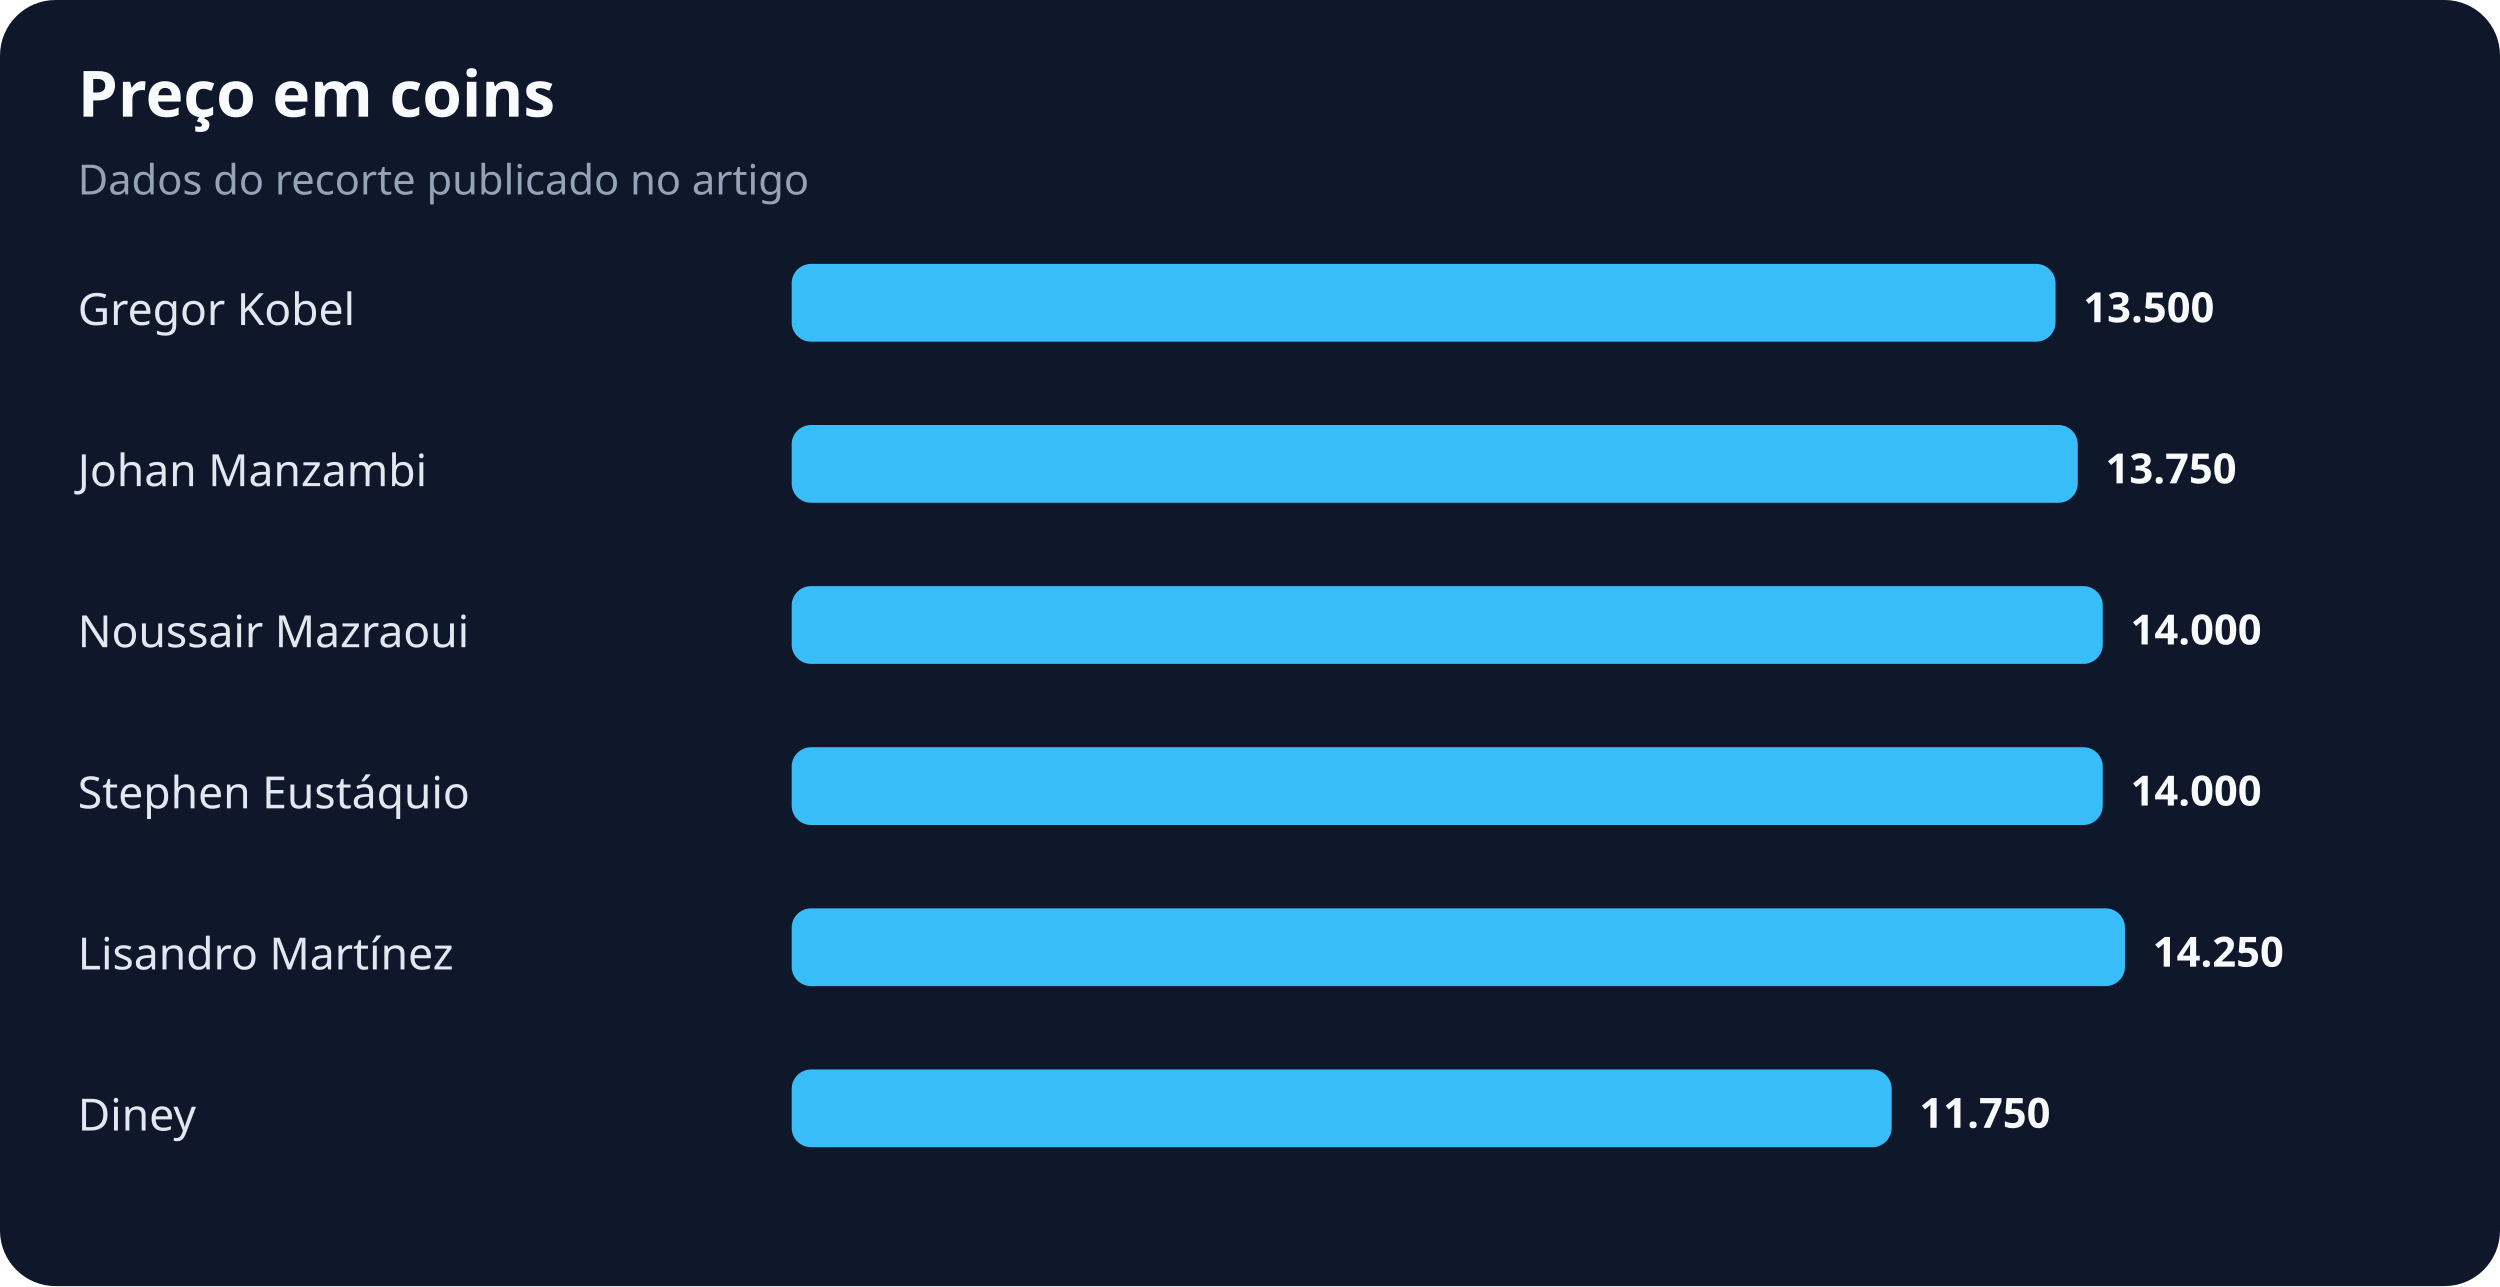
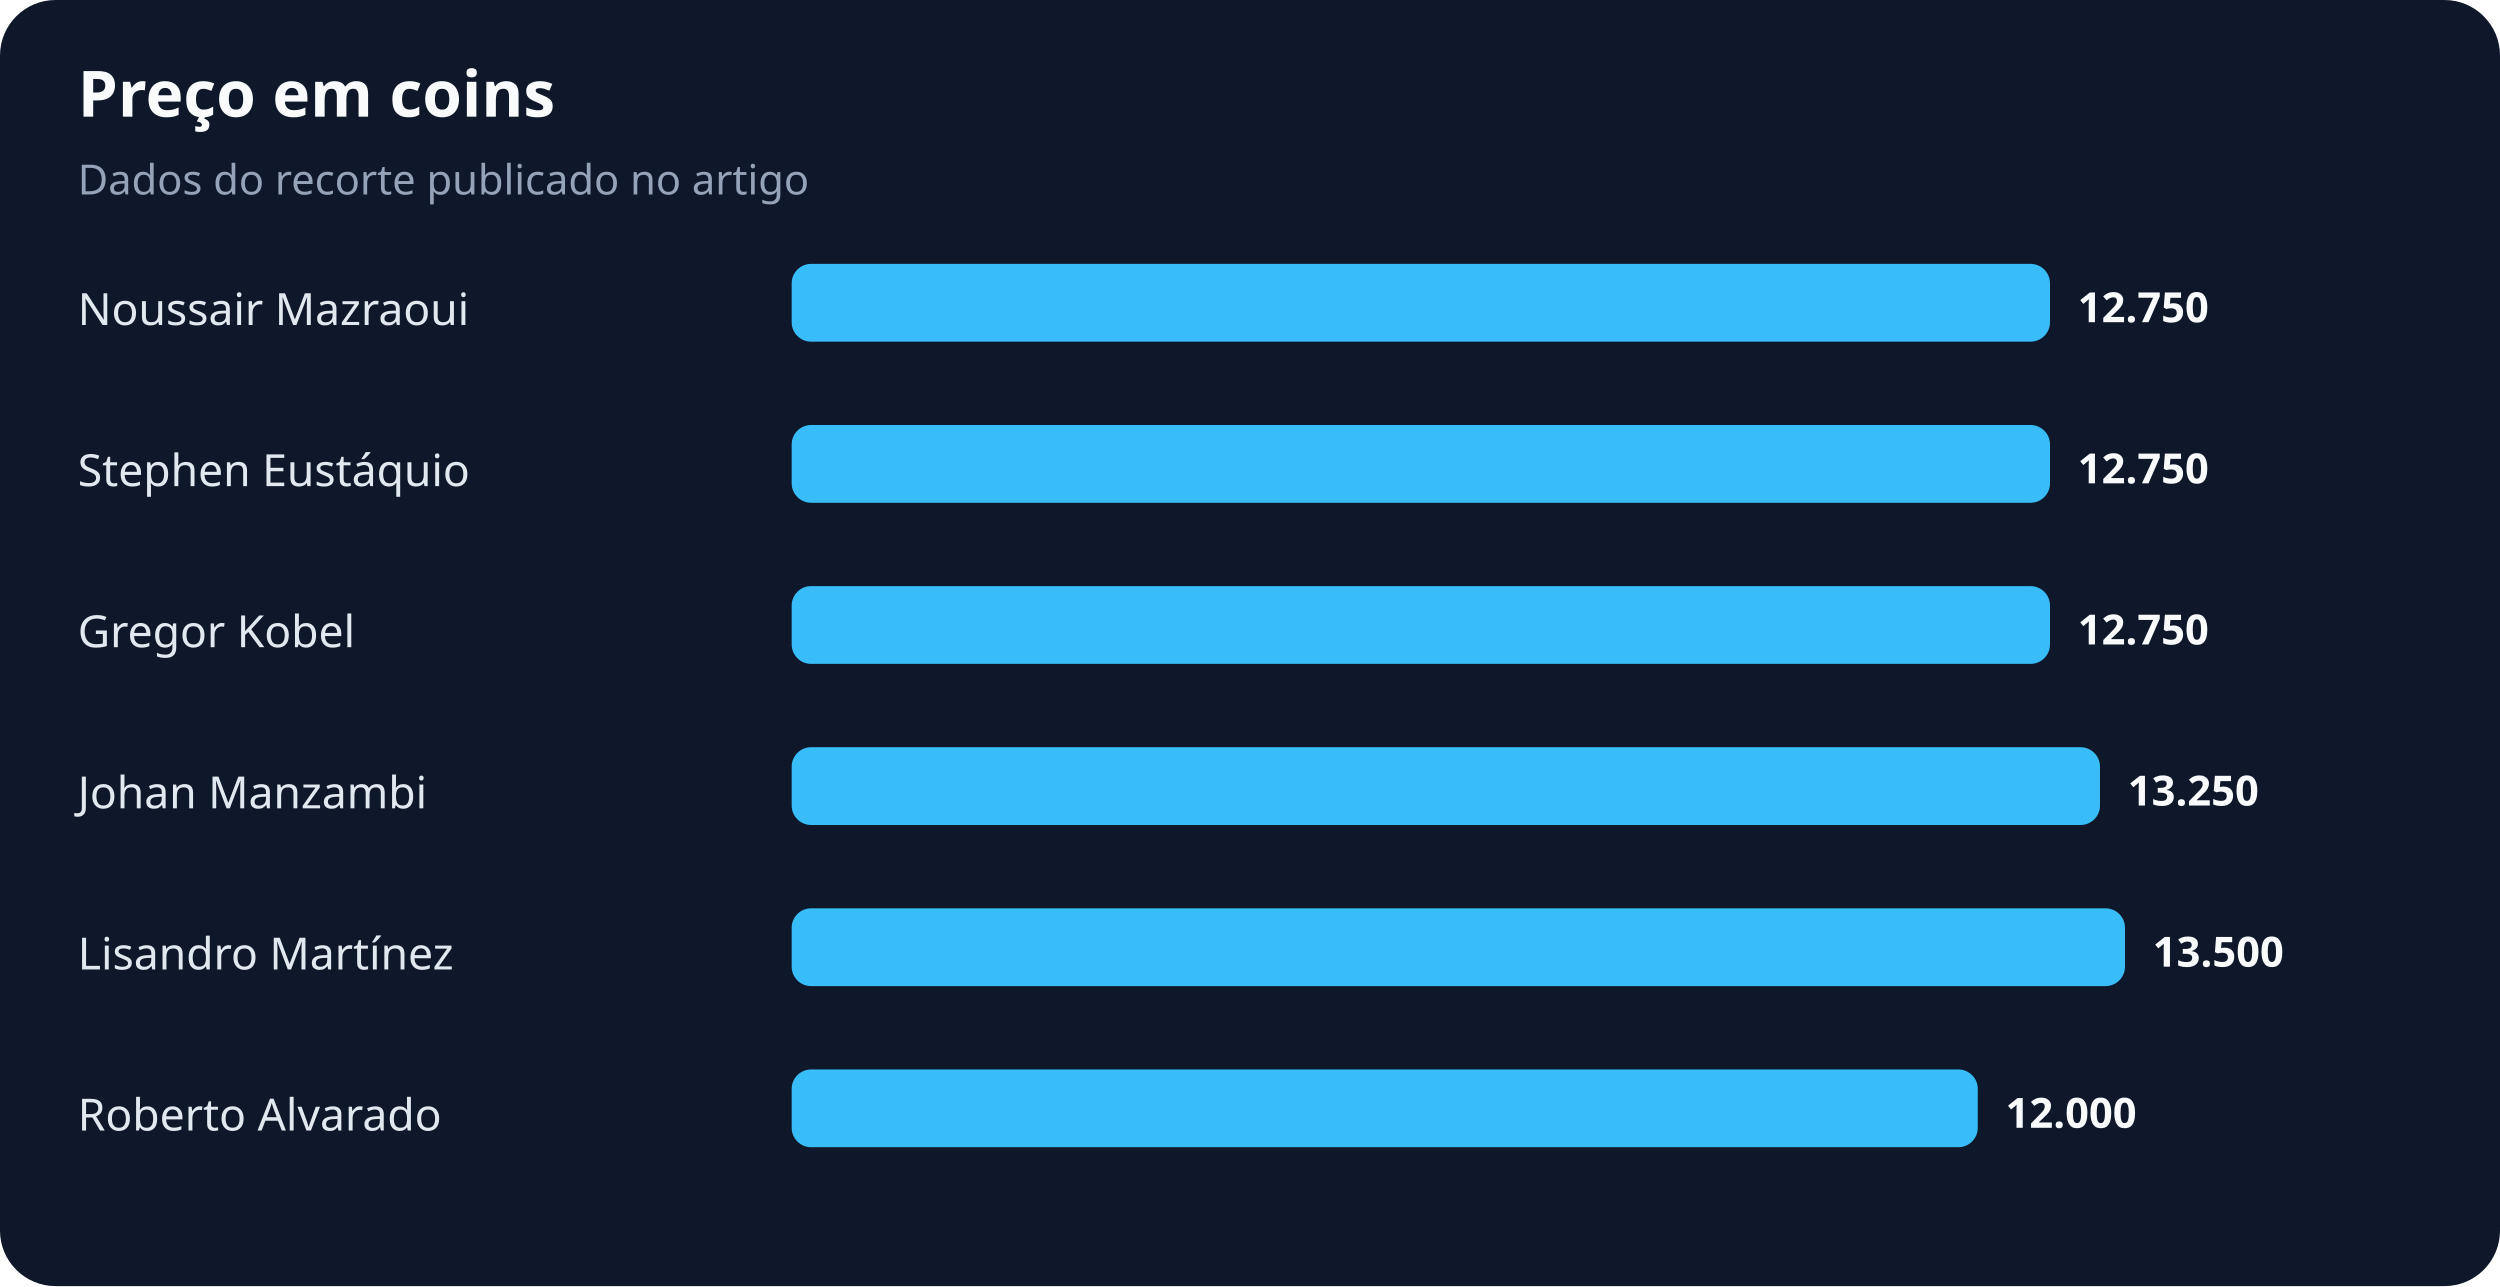
<svg xmlns="http://www.w3.org/2000/svg" width="900" height="463" viewBox="0 0 900 463" role="img" aria-labelledby="title desc">
  <rect width="100%" height="100%" rx="20" fill="#0f172a" />
  <text x="28" y="42" fill="#f8fafc" font-family="system-ui,sans-serif" font-size="23" font-weight="700">Preço em coins</text>
  <text x="28" y="70" fill="#94a3b8" font-family="system-ui,sans-serif" font-size="15">Dados do recorte publicado no artigo</text>
-   <text x="28" y="117" fill="#e2e8f0" font-family="system-ui,sans-serif" font-size="16">Gregor Kobel</text>
-   <rect x="285" y="95" width="455" height="28" rx="7" fill="#38bdf8" />
-   <text x="750" y="116" fill="#f8fafc" font-family="system-ui,sans-serif" font-size="15" font-weight="700">13.500</text>
-   <text x="28" y="175" fill="#e2e8f0" font-family="system-ui,sans-serif" font-size="16">Johan Manzambi</text>
-   <rect x="285" y="153" width="463" height="28" rx="7" fill="#38bdf8" />
-   <text x="758" y="174" fill="#f8fafc" font-family="system-ui,sans-serif" font-size="15" font-weight="700">13.750</text>
-   <text x="28" y="233" fill="#e2e8f0" font-family="system-ui,sans-serif" font-size="16">Noussair Mazraoui</text>
-   <rect x="285" y="211" width="472" height="28" rx="7" fill="#38bdf8" />
-   <text x="767" y="232" fill="#f8fafc" font-family="system-ui,sans-serif" font-size="15" font-weight="700">14.000</text>
-   <text x="28" y="291" fill="#e2e8f0" font-family="system-ui,sans-serif" font-size="16">Stephen Eustáquio</text>
-   <rect x="285" y="269" width="472" height="28" rx="7" fill="#38bdf8" />
-   <text x="767" y="290" fill="#f8fafc" font-family="system-ui,sans-serif" font-size="15" font-weight="700">14.000</text>
+   <text x="28" y="117" fill="#e2e8f0" font-family="system-ui,sans-serif" font-size="16">Noussair Mazraoui</text>
+   <rect x="285" y="95" width="453" height="28" rx="7" fill="#38bdf8" />
+   <text x="748" y="116" fill="#f8fafc" font-family="system-ui,sans-serif" font-size="15" font-weight="700">12.750</text>
+   <text x="28" y="175" fill="#e2e8f0" font-family="system-ui,sans-serif" font-size="16">Stephen Eustáquio</text>
+   <rect x="285" y="153" width="453" height="28" rx="7" fill="#38bdf8" />
+   <text x="748" y="174" fill="#f8fafc" font-family="system-ui,sans-serif" font-size="15" font-weight="700">12.750</text>
+   <text x="28" y="233" fill="#e2e8f0" font-family="system-ui,sans-serif" font-size="16">Gregor Kobel</text>
+   <rect x="285" y="211" width="453" height="28" rx="7" fill="#38bdf8" />
+   <text x="748" y="232" fill="#f8fafc" font-family="system-ui,sans-serif" font-size="15" font-weight="700">12.750</text>
+   <text x="28" y="291" fill="#e2e8f0" font-family="system-ui,sans-serif" font-size="16">Johan Manzambi</text>
+   <rect x="285" y="269" width="471" height="28" rx="7" fill="#38bdf8" />
+   <text x="766" y="290" fill="#f8fafc" font-family="system-ui,sans-serif" font-size="15" font-weight="700">13.250</text>
  <text x="28" y="349" fill="#e2e8f0" font-family="system-ui,sans-serif" font-size="16">Lisandro Martínez</text>
  <rect x="285" y="327" width="480" height="28" rx="7" fill="#38bdf8" />
-   <text x="775" y="348" fill="#f8fafc" font-family="system-ui,sans-serif" font-size="15" font-weight="700">14.250</text>
-   <text x="28" y="407" fill="#e2e8f0" font-family="system-ui,sans-serif" font-size="16">Diney</text>
-   <rect x="285" y="385" width="396" height="28" rx="7" fill="#38bdf8" />
-   <text x="691" y="406" fill="#f8fafc" font-family="system-ui,sans-serif" font-size="15" font-weight="700">11.750</text>
+   <text x="775" y="348" fill="#f8fafc" font-family="system-ui,sans-serif" font-size="15" font-weight="700">13.500</text>
+   <text x="28" y="407" fill="#e2e8f0" font-family="system-ui,sans-serif" font-size="16">Roberto Alvarado</text>
+   <rect x="285" y="385" width="427" height="28" rx="7" fill="#38bdf8" />
+   <text x="722" y="406" fill="#f8fafc" font-family="system-ui,sans-serif" font-size="15" font-weight="700">12.000</text>
</svg>
